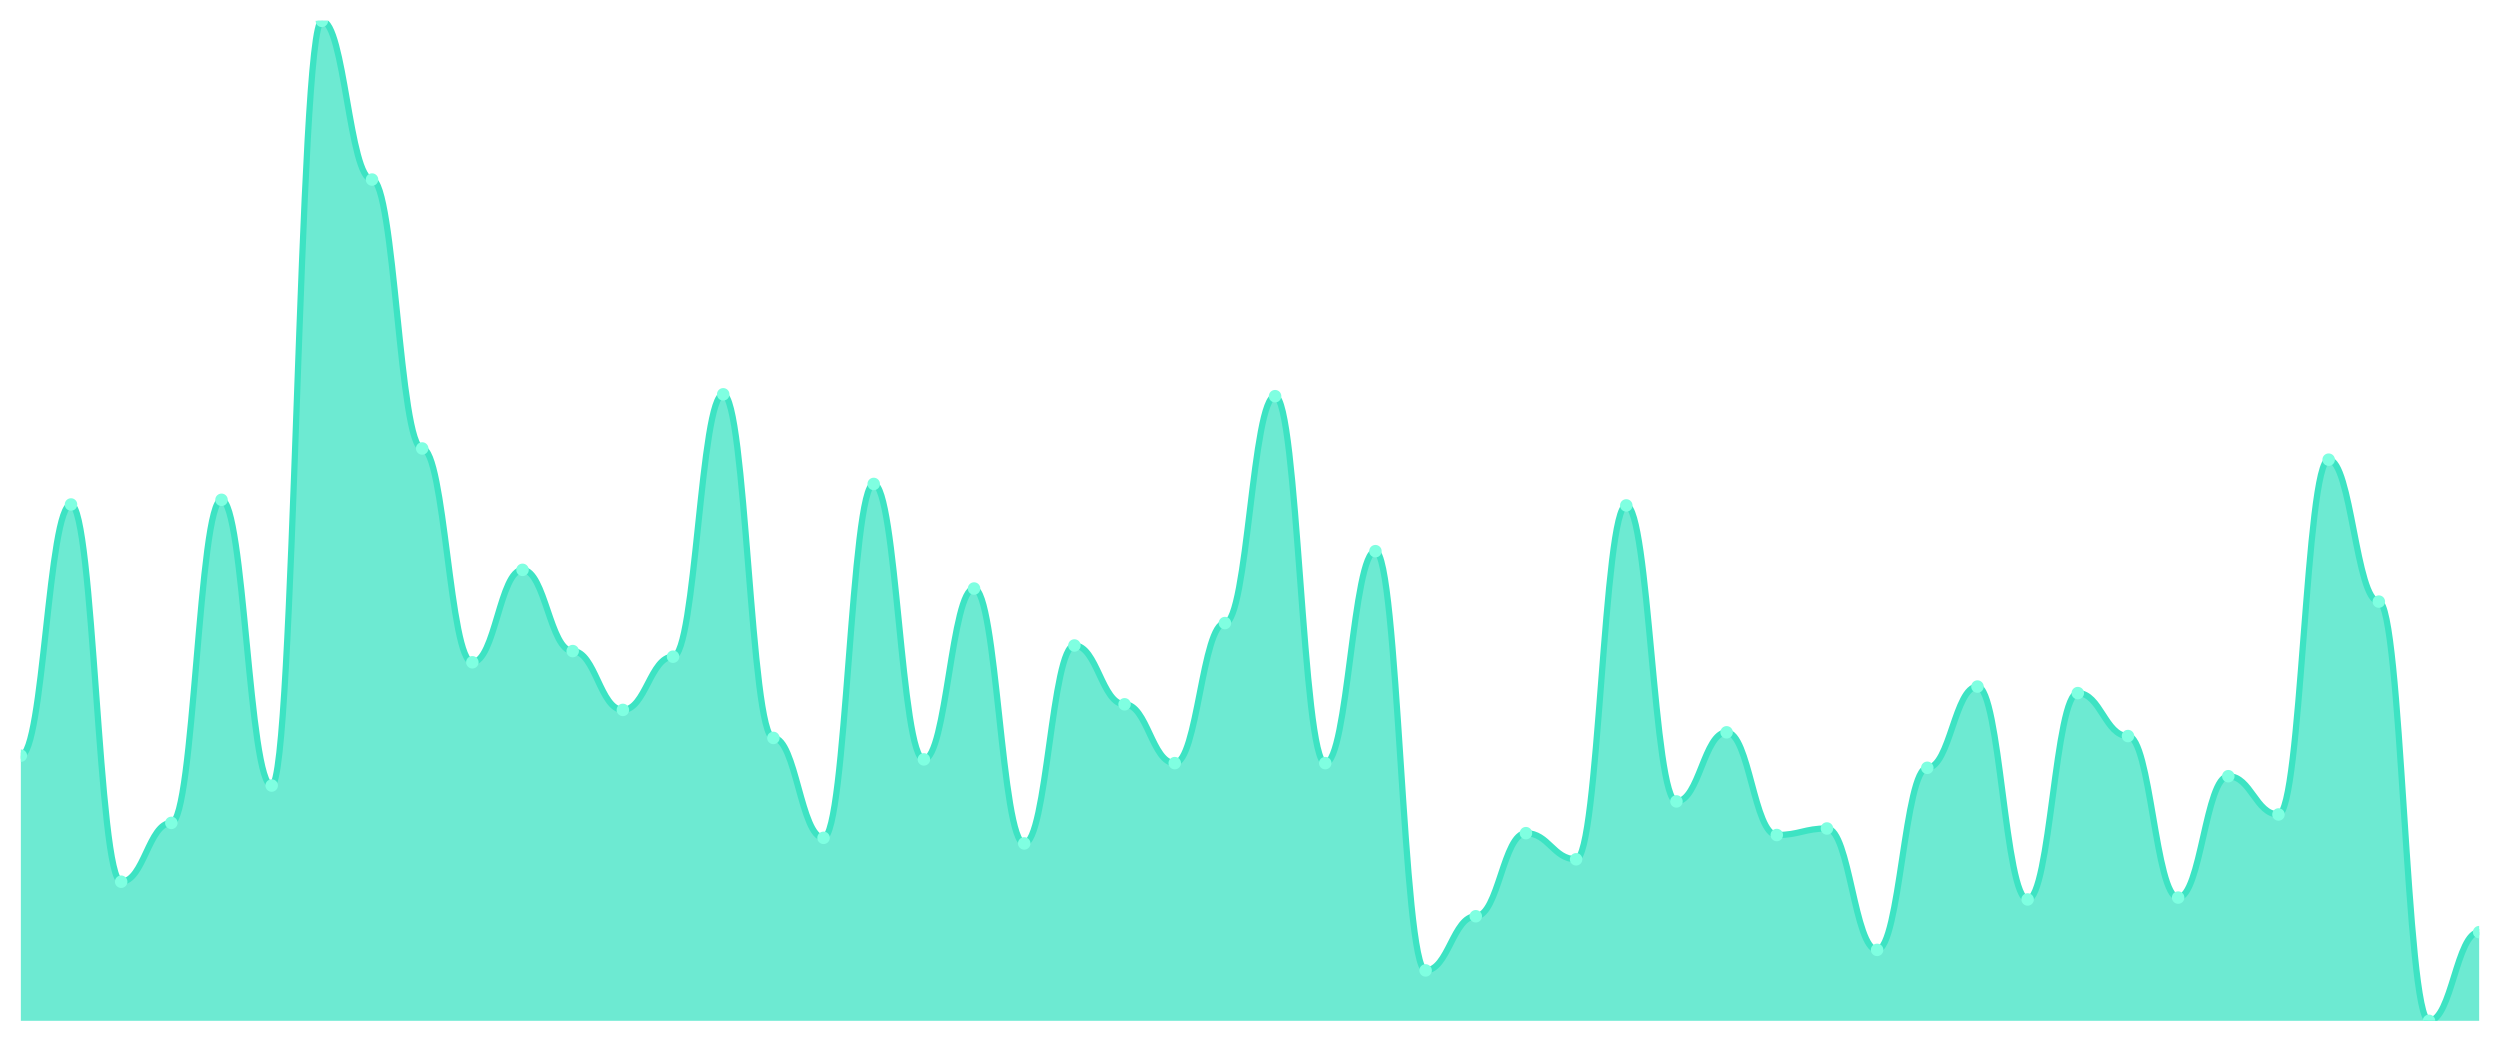
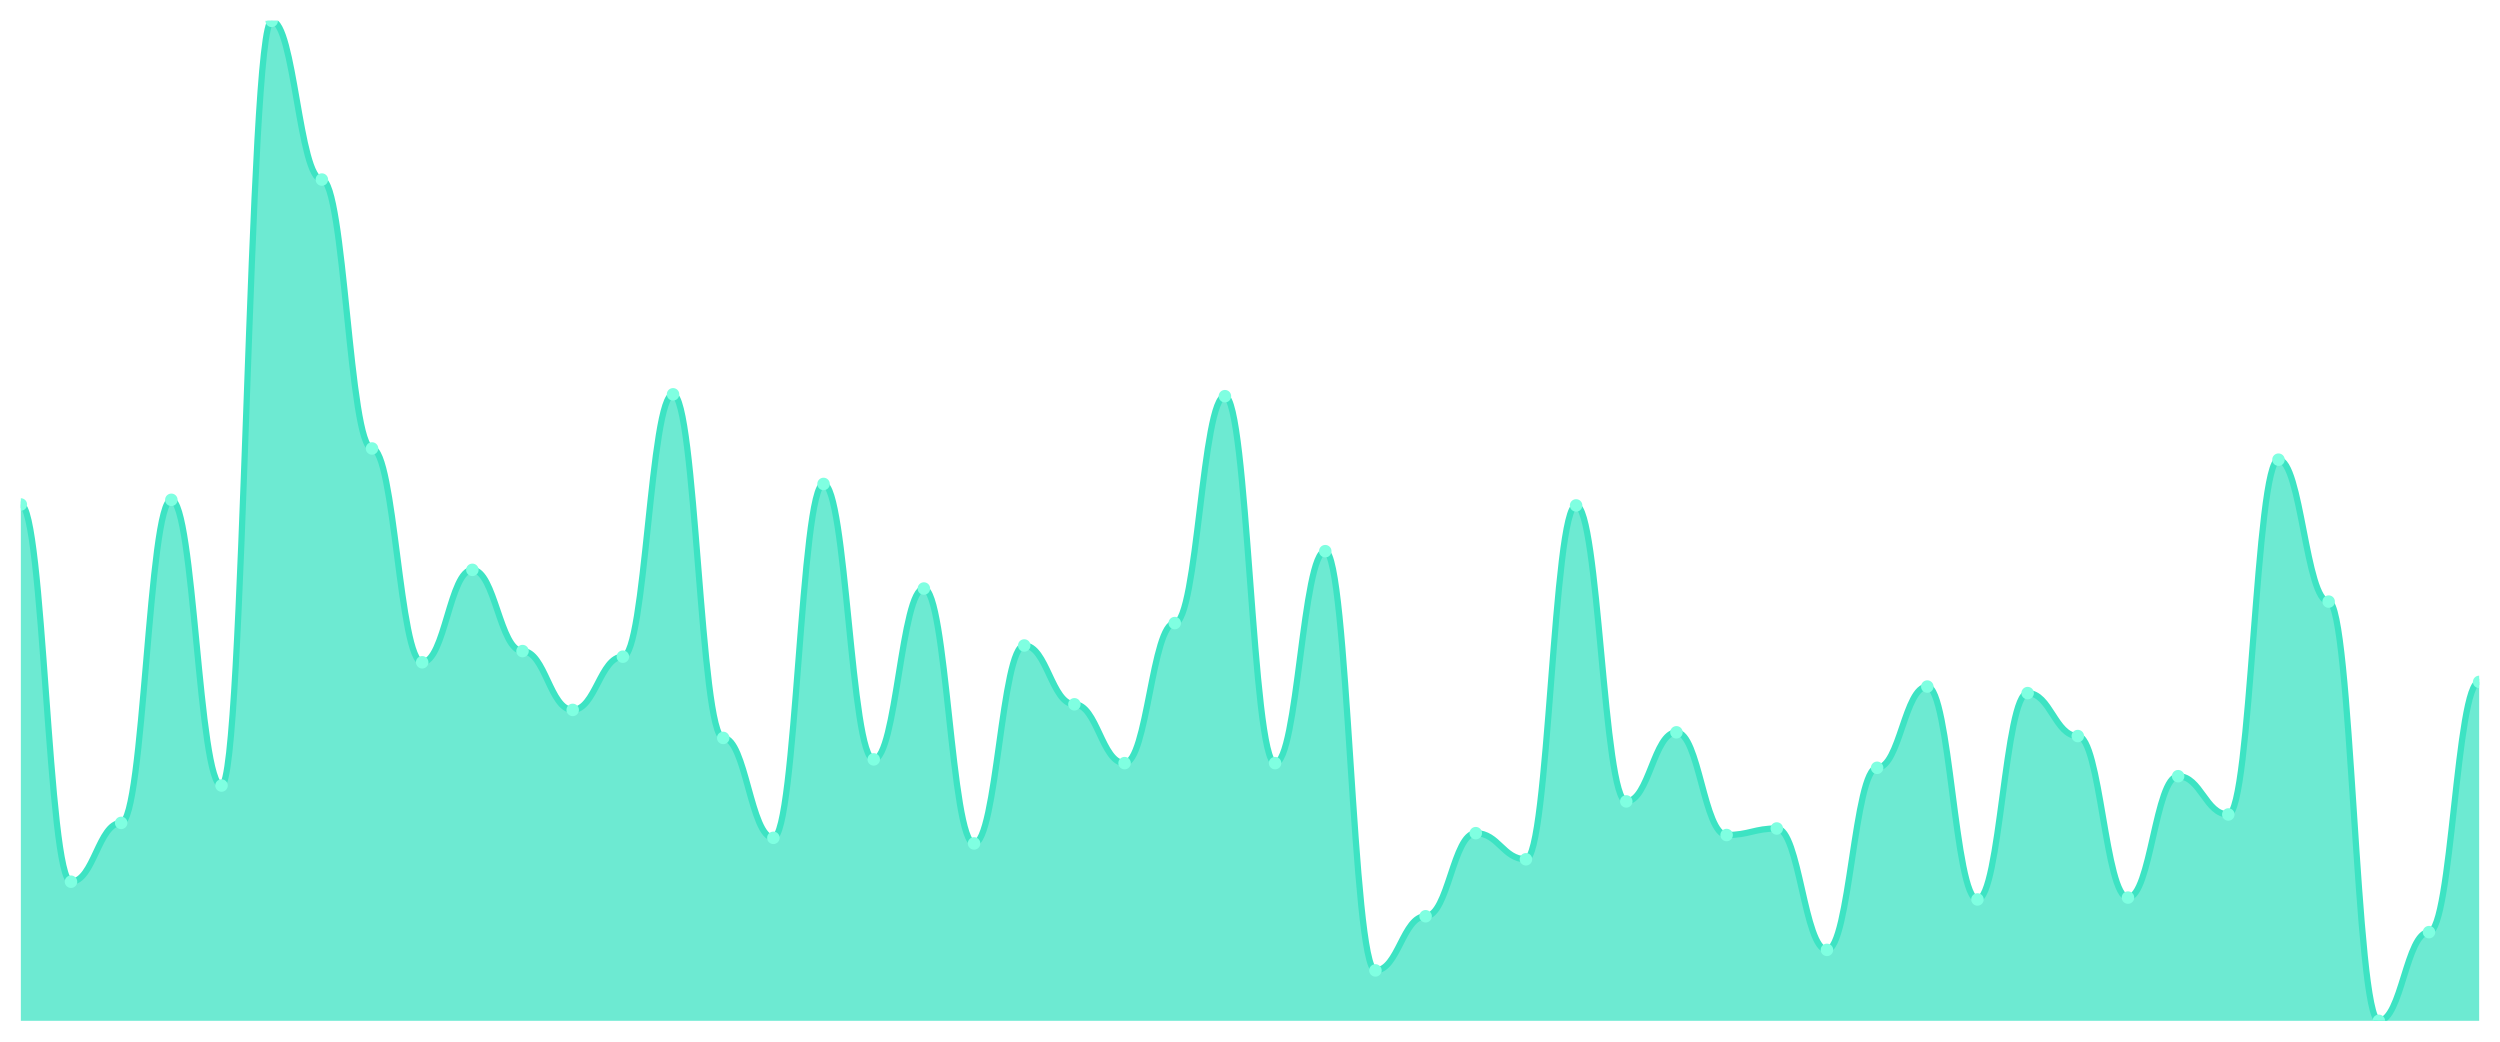
<svg xmlns="http://www.w3.org/2000/svg" viewBox="0 0 1200 500" width="1200" height="500">
  <defs>
    <clipPath id="c">
      <rect x="10" y="10" width="1180" height="480" />
    </clipPath>
  </defs>
  <rect width="1200" height="500" fill="none" />
  <g clip-path="url(#c)">
-     <path d="M 10,490 L 10,362.717 C 20.837,362.717 23.245,242.157 34.082,242.157 C 44.918,242.157 47.327,423.221 58.163,423.221 C 69,423.221 71.408,394.986 82.245,394.986 C 93.082,394.986 95.49,239.916 106.327,239.916 C 117.163,239.916 119.571,377.059 130.408,377.059 C 141.245,377.059 143.653,10 154.49,10 C 165.327,10 167.735,86.19 178.571,86.19 C 189.408,86.19 191.816,215.266 202.653,215.266 C 213.49,215.266 215.898,317.899 226.735,317.899 C 237.571,317.899 239.98,273.529 250.816,273.529 C 261.653,273.529 264.061,312.521 274.898,312.521 C 285.735,312.521 288.143,340.756 298.98,340.756 C 309.816,340.756 312.224,315.21 323.061,315.21 C 333.898,315.21 336.306,189.272 347.143,189.272 C 357.98,189.272 360.388,354.202 371.224,354.202 C 382.061,354.202 384.469,402.157 395.306,402.157 C 406.143,402.157 408.551,232.297 419.388,232.297 C 430.224,232.297 432.633,364.51 443.469,364.51 C 454.306,364.51 456.714,282.493 467.551,282.493 C 478.388,282.493 480.796,404.846 491.633,404.846 C 502.469,404.846 504.878,309.832 515.714,309.832 C 526.551,309.832 528.959,338.067 539.796,338.067 C 550.633,338.067 553.041,366.303 563.878,366.303 C 574.714,366.303 577.122,299.076 587.959,299.076 C 598.796,299.076 601.204,190.168 612.041,190.168 C 622.878,190.168 625.286,366.303 636.122,366.303 C 646.959,366.303 649.367,264.566 660.204,264.566 C 671.041,264.566 673.449,465.798 684.286,465.798 C 695.122,465.798 697.531,439.804 708.367,439.804 C 719.204,439.804 721.612,399.916 732.449,399.916 C 743.286,399.916 745.694,412.465 756.531,412.465 C 767.367,412.465 769.776,242.605 780.612,242.605 C 791.449,242.605 793.857,384.678 804.694,384.678 C 815.531,384.678 817.939,351.513 828.776,351.513 C 839.612,351.513 842.02,400.812 852.857,400.812 C 863.694,400.812 866.102,397.675 876.939,397.675 C 887.776,397.675 890.184,455.938 901.02,455.938 C 911.857,455.938 914.265,368.543 925.102,368.543 C 935.939,368.543 938.347,329.552 949.184,329.552 C 960.02,329.552 962.429,431.737 973.265,431.737 C 984.102,431.737 986.51,332.689 997.347,332.689 C 1008.184,332.689 1010.592,353.305 1021.429,353.305 C 1032.265,353.305 1034.673,430.84 1045.51,430.84 C 1056.347,430.84 1058.755,372.577 1069.592,372.577 C 1080.429,372.577 1082.837,390.952 1093.673,390.952 C 1104.51,390.952 1106.918,220.644 1117.755,220.644 C 1128.592,220.644 1131,288.768 1141.837,288.768 C 1152.673,288.768 1155.082,490 1165.918,490 C 1176.755,490 1179.163,447.423 1190,447.423 L 1190,490 Z" fill="rgba(61,227,195,0.75)" />
-     <path d="M 10,362.717 C 20.837,362.717 23.245,242.157 34.082,242.157 C 44.918,242.157 47.327,423.221 58.163,423.221 C 69,423.221 71.408,394.986 82.245,394.986 C 93.082,394.986 95.49,239.916 106.327,239.916 C 117.163,239.916 119.571,377.059 130.408,377.059 C 141.245,377.059 143.653,10 154.49,10 C 165.327,10 167.735,86.19 178.571,86.19 C 189.408,86.19 191.816,215.266 202.653,215.266 C 213.49,215.266 215.898,317.899 226.735,317.899 C 237.571,317.899 239.98,273.529 250.816,273.529 C 261.653,273.529 264.061,312.521 274.898,312.521 C 285.735,312.521 288.143,340.756 298.98,340.756 C 309.816,340.756 312.224,315.21 323.061,315.21 C 333.898,315.21 336.306,189.272 347.143,189.272 C 357.98,189.272 360.388,354.202 371.224,354.202 C 382.061,354.202 384.469,402.157 395.306,402.157 C 406.143,402.157 408.551,232.297 419.388,232.297 C 430.224,232.297 432.633,364.51 443.469,364.51 C 454.306,364.51 456.714,282.493 467.551,282.493 C 478.388,282.493 480.796,404.846 491.633,404.846 C 502.469,404.846 504.878,309.832 515.714,309.832 C 526.551,309.832 528.959,338.067 539.796,338.067 C 550.633,338.067 553.041,366.303 563.878,366.303 C 574.714,366.303 577.122,299.076 587.959,299.076 C 598.796,299.076 601.204,190.168 612.041,190.168 C 622.878,190.168 625.286,366.303 636.122,366.303 C 646.959,366.303 649.367,264.566 660.204,264.566 C 671.041,264.566 673.449,465.798 684.286,465.798 C 695.122,465.798 697.531,439.804 708.367,439.804 C 719.204,439.804 721.612,399.916 732.449,399.916 C 743.286,399.916 745.694,412.465 756.531,412.465 C 767.367,412.465 769.776,242.605 780.612,242.605 C 791.449,242.605 793.857,384.678 804.694,384.678 C 815.531,384.678 817.939,351.513 828.776,351.513 C 839.612,351.513 842.02,400.812 852.857,400.812 C 863.694,400.812 866.102,397.675 876.939,397.675 C 887.776,397.675 890.184,455.938 901.02,455.938 C 911.857,455.938 914.265,368.543 925.102,368.543 C 935.939,368.543 938.347,329.552 949.184,329.552 C 960.02,329.552 962.429,431.737 973.265,431.737 C 984.102,431.737 986.51,332.689 997.347,332.689 C 1008.184,332.689 1010.592,353.305 1021.429,353.305 C 1032.265,353.305 1034.673,430.84 1045.51,430.84 C 1056.347,430.84 1058.755,372.577 1069.592,372.577 C 1080.429,372.577 1082.837,390.952 1093.673,390.952 C 1104.51,390.952 1106.918,220.644 1117.755,220.644 C 1128.592,220.644 1131,288.768 1141.837,288.768 C 1152.673,288.768 1155.082,490 1165.918,490 C 1176.755,490 1179.163,447.423 1190,447.423" fill="none" stroke="#3de3c3" stroke-width="3" stroke-linecap="round" stroke-linejoin="round" />
-     <circle cx="10" cy="362.717" r="3" fill="#7fffe1" />
-     <circle cx="34.082" cy="242.157" r="3" fill="#7fffe1" />
-     <circle cx="58.163" cy="423.221" r="3" fill="#7fffe1" />
-     <circle cx="82.245" cy="394.986" r="3" fill="#7fffe1" />
-     <circle cx="106.327" cy="239.916" r="3" fill="#7fffe1" />
-     <circle cx="130.408" cy="377.059" r="3" fill="#7fffe1" />
-     <circle cx="154.49" cy="10" r="3" fill="#7fffe1" />
-     <circle cx="178.571" cy="86.19" r="3" fill="#7fffe1" />
-     <circle cx="202.653" cy="215.266" r="3" fill="#7fffe1" />
-     <circle cx="226.735" cy="317.899" r="3" fill="#7fffe1" />
-     <circle cx="250.816" cy="273.529" r="3" fill="#7fffe1" />
-     <circle cx="274.898" cy="312.521" r="3" fill="#7fffe1" />
-     <circle cx="298.98" cy="340.756" r="3" fill="#7fffe1" />
-     <circle cx="323.061" cy="315.21" r="3" fill="#7fffe1" />
-     <circle cx="347.143" cy="189.272" r="3" fill="#7fffe1" />
-     <circle cx="371.224" cy="354.202" r="3" fill="#7fffe1" />
-     <circle cx="395.306" cy="402.157" r="3" fill="#7fffe1" />
-     <circle cx="419.388" cy="232.297" r="3" fill="#7fffe1" />
-     <circle cx="443.469" cy="364.51" r="3" fill="#7fffe1" />
-     <circle cx="467.551" cy="282.493" r="3" fill="#7fffe1" />
-     <circle cx="491.633" cy="404.846" r="3" fill="#7fffe1" />
-     <circle cx="515.714" cy="309.832" r="3" fill="#7fffe1" />
-     <circle cx="539.796" cy="338.067" r="3" fill="#7fffe1" />
-     <circle cx="563.878" cy="366.303" r="3" fill="#7fffe1" />
-     <circle cx="587.959" cy="299.076" r="3" fill="#7fffe1" />
-     <circle cx="612.041" cy="190.168" r="3" fill="#7fffe1" />
-     <circle cx="636.122" cy="366.303" r="3" fill="#7fffe1" />
-     <circle cx="660.204" cy="264.566" r="3" fill="#7fffe1" />
-     <circle cx="684.286" cy="465.798" r="3" fill="#7fffe1" />
-     <circle cx="708.367" cy="439.804" r="3" fill="#7fffe1" />
-     <circle cx="732.449" cy="399.916" r="3" fill="#7fffe1" />
-     <circle cx="756.531" cy="412.465" r="3" fill="#7fffe1" />
-     <circle cx="780.612" cy="242.605" r="3" fill="#7fffe1" />
-     <circle cx="804.694" cy="384.678" r="3" fill="#7fffe1" />
-     <circle cx="828.776" cy="351.513" r="3" fill="#7fffe1" />
-     <circle cx="852.857" cy="400.812" r="3" fill="#7fffe1" />
-     <circle cx="876.939" cy="397.675" r="3" fill="#7fffe1" />
-     <circle cx="901.02" cy="455.938" r="3" fill="#7fffe1" />
-     <circle cx="925.102" cy="368.543" r="3" fill="#7fffe1" />
-     <circle cx="949.184" cy="329.552" r="3" fill="#7fffe1" />
-     <circle cx="973.265" cy="431.737" r="3" fill="#7fffe1" />
-     <circle cx="997.347" cy="332.689" r="3" fill="#7fffe1" />
-     <circle cx="1021.429" cy="353.305" r="3" fill="#7fffe1" />
-     <circle cx="1045.51" cy="430.84" r="3" fill="#7fffe1" />
-     <circle cx="1069.592" cy="372.577" r="3" fill="#7fffe1" />
-     <circle cx="1093.673" cy="390.952" r="3" fill="#7fffe1" />
-     <circle cx="1117.755" cy="220.644" r="3" fill="#7fffe1" />
-     <circle cx="1141.837" cy="288.768" r="3" fill="#7fffe1" />
-     <circle cx="1165.918" cy="490" r="3" fill="#7fffe1" />
-     <circle cx="1190" cy="447.423" r="3" fill="#7fffe1" />
+     <path d="M 10,490 L 10,242.157 C 20.837,242.157 23.245,423.221 34.082,423.221 C 44.918,423.221 47.327,394.986 58.163,394.986 C 69,394.986 71.408,239.916 82.245,239.916 C 93.082,239.916 95.49,377.059 106.327,377.059 C 117.163,377.059 119.571,10 130.408,10 C 141.245,10 143.653,86.19 154.49,86.19 C 165.327,86.19 167.735,215.266 178.571,215.266 C 189.408,215.266 191.816,317.899 202.653,317.899 C 213.49,317.899 215.898,273.529 226.735,273.529 C 237.571,273.529 239.98,312.521 250.816,312.521 C 261.653,312.521 264.061,340.756 274.898,340.756 C 285.735,340.756 288.143,315.21 298.98,315.21 C 309.816,315.21 312.224,189.272 323.061,189.272 C 333.898,189.272 336.306,354.202 347.143,354.202 C 357.98,354.202 360.388,402.157 371.224,402.157 C 382.061,402.157 384.469,232.297 395.306,232.297 C 406.143,232.297 408.551,364.51 419.388,364.51 C 430.224,364.51 432.633,282.493 443.469,282.493 C 454.306,282.493 456.714,404.846 467.551,404.846 C 478.388,404.846 480.796,309.832 491.633,309.832 C 502.469,309.832 504.878,338.067 515.714,338.067 C 526.551,338.067 528.959,366.303 539.796,366.303 C 550.633,366.303 553.041,299.076 563.878,299.076 C 574.714,299.076 577.122,190.168 587.959,190.168 C 598.796,190.168 601.204,366.303 612.041,366.303 C 622.878,366.303 625.286,264.566 636.122,264.566 C 646.959,264.566 649.367,465.798 660.204,465.798 C 671.041,465.798 673.449,439.804 684.286,439.804 C 695.122,439.804 697.531,399.916 708.367,399.916 C 719.204,399.916 721.612,412.465 732.449,412.465 C 743.286,412.465 745.694,242.605 756.531,242.605 C 767.367,242.605 769.776,384.678 780.612,384.678 C 791.449,384.678 793.857,351.513 804.694,351.513 C 815.531,351.513 817.939,400.812 828.776,400.812 C 839.612,400.812 842.02,397.675 852.857,397.675 C 863.694,397.675 866.102,455.938 876.939,455.938 C 887.776,455.938 890.184,368.543 901.02,368.543 C 911.857,368.543 914.265,329.552 925.102,329.552 C 935.939,329.552 938.347,431.737 949.184,431.737 C 960.02,431.737 962.429,332.689 973.265,332.689 C 984.102,332.689 986.51,353.305 997.347,353.305 C 1008.184,353.305 1010.592,430.84 1021.429,430.84 C 1032.265,430.84 1034.673,372.577 1045.51,372.577 C 1056.347,372.577 1058.755,390.952 1069.592,390.952 C 1080.429,390.952 1082.837,220.644 1093.673,220.644 C 1104.51,220.644 1106.918,288.768 1117.755,288.768 C 1128.592,288.768 1131,490 1141.837,490 C 1152.673,490 1155.082,447.423 1165.918,447.423 C 1176.755,447.423 1179.163,327.311 1190,327.311 L 1190,490 Z" fill="rgba(61,227,195,0.75)" />
+     <path d="M 10,242.157 C 20.837,242.157 23.245,423.221 34.082,423.221 C 44.918,423.221 47.327,394.986 58.163,394.986 C 69,394.986 71.408,239.916 82.245,239.916 C 93.082,239.916 95.49,377.059 106.327,377.059 C 117.163,377.059 119.571,10 130.408,10 C 141.245,10 143.653,86.19 154.49,86.19 C 165.327,86.19 167.735,215.266 178.571,215.266 C 189.408,215.266 191.816,317.899 202.653,317.899 C 213.49,317.899 215.898,273.529 226.735,273.529 C 237.571,273.529 239.98,312.521 250.816,312.521 C 261.653,312.521 264.061,340.756 274.898,340.756 C 285.735,340.756 288.143,315.21 298.98,315.21 C 309.816,315.21 312.224,189.272 323.061,189.272 C 333.898,189.272 336.306,354.202 347.143,354.202 C 357.98,354.202 360.388,402.157 371.224,402.157 C 382.061,402.157 384.469,232.297 395.306,232.297 C 406.143,232.297 408.551,364.51 419.388,364.51 C 430.224,364.51 432.633,282.493 443.469,282.493 C 454.306,282.493 456.714,404.846 467.551,404.846 C 478.388,404.846 480.796,309.832 491.633,309.832 C 502.469,309.832 504.878,338.067 515.714,338.067 C 526.551,338.067 528.959,366.303 539.796,366.303 C 550.633,366.303 553.041,299.076 563.878,299.076 C 574.714,299.076 577.122,190.168 587.959,190.168 C 598.796,190.168 601.204,366.303 612.041,366.303 C 622.878,366.303 625.286,264.566 636.122,264.566 C 646.959,264.566 649.367,465.798 660.204,465.798 C 671.041,465.798 673.449,439.804 684.286,439.804 C 695.122,439.804 697.531,399.916 708.367,399.916 C 719.204,399.916 721.612,412.465 732.449,412.465 C 743.286,412.465 745.694,242.605 756.531,242.605 C 767.367,242.605 769.776,384.678 780.612,384.678 C 791.449,384.678 793.857,351.513 804.694,351.513 C 815.531,351.513 817.939,400.812 828.776,400.812 C 839.612,400.812 842.02,397.675 852.857,397.675 C 863.694,397.675 866.102,455.938 876.939,455.938 C 887.776,455.938 890.184,368.543 901.02,368.543 C 911.857,368.543 914.265,329.552 925.102,329.552 C 935.939,329.552 938.347,431.737 949.184,431.737 C 960.02,431.737 962.429,332.689 973.265,332.689 C 984.102,332.689 986.51,353.305 997.347,353.305 C 1008.184,353.305 1010.592,430.84 1021.429,430.84 C 1032.265,430.84 1034.673,372.577 1045.51,372.577 C 1056.347,372.577 1058.755,390.952 1069.592,390.952 C 1080.429,390.952 1082.837,220.644 1093.673,220.644 C 1104.51,220.644 1106.918,288.768 1117.755,288.768 C 1128.592,288.768 1131,490 1141.837,490 C 1152.673,490 1155.082,447.423 1165.918,447.423 C 1176.755,447.423 1179.163,327.311 1190,327.311" fill="none" stroke="#3de3c3" stroke-width="3" stroke-linecap="round" stroke-linejoin="round" />
+     <circle cx="10" cy="242.157" r="3" fill="#7fffe1" />
+     <circle cx="34.082" cy="423.221" r="3" fill="#7fffe1" />
+     <circle cx="58.163" cy="394.986" r="3" fill="#7fffe1" />
+     <circle cx="82.245" cy="239.916" r="3" fill="#7fffe1" />
+     <circle cx="106.327" cy="377.059" r="3" fill="#7fffe1" />
+     <circle cx="130.408" cy="10" r="3" fill="#7fffe1" />
+     <circle cx="154.49" cy="86.19" r="3" fill="#7fffe1" />
+     <circle cx="178.571" cy="215.266" r="3" fill="#7fffe1" />
+     <circle cx="202.653" cy="317.899" r="3" fill="#7fffe1" />
+     <circle cx="226.735" cy="273.529" r="3" fill="#7fffe1" />
+     <circle cx="250.816" cy="312.521" r="3" fill="#7fffe1" />
+     <circle cx="274.898" cy="340.756" r="3" fill="#7fffe1" />
+     <circle cx="298.98" cy="315.21" r="3" fill="#7fffe1" />
+     <circle cx="323.061" cy="189.272" r="3" fill="#7fffe1" />
+     <circle cx="347.143" cy="354.202" r="3" fill="#7fffe1" />
+     <circle cx="371.224" cy="402.157" r="3" fill="#7fffe1" />
+     <circle cx="395.306" cy="232.297" r="3" fill="#7fffe1" />
+     <circle cx="419.388" cy="364.51" r="3" fill="#7fffe1" />
+     <circle cx="443.469" cy="282.493" r="3" fill="#7fffe1" />
+     <circle cx="467.551" cy="404.846" r="3" fill="#7fffe1" />
+     <circle cx="491.633" cy="309.832" r="3" fill="#7fffe1" />
+     <circle cx="515.714" cy="338.067" r="3" fill="#7fffe1" />
+     <circle cx="539.796" cy="366.303" r="3" fill="#7fffe1" />
+     <circle cx="563.878" cy="299.076" r="3" fill="#7fffe1" />
+     <circle cx="587.959" cy="190.168" r="3" fill="#7fffe1" />
+     <circle cx="612.041" cy="366.303" r="3" fill="#7fffe1" />
+     <circle cx="636.122" cy="264.566" r="3" fill="#7fffe1" />
+     <circle cx="660.204" cy="465.798" r="3" fill="#7fffe1" />
+     <circle cx="684.286" cy="439.804" r="3" fill="#7fffe1" />
+     <circle cx="708.367" cy="399.916" r="3" fill="#7fffe1" />
+     <circle cx="732.449" cy="412.465" r="3" fill="#7fffe1" />
+     <circle cx="756.531" cy="242.605" r="3" fill="#7fffe1" />
+     <circle cx="780.612" cy="384.678" r="3" fill="#7fffe1" />
+     <circle cx="804.694" cy="351.513" r="3" fill="#7fffe1" />
+     <circle cx="828.776" cy="400.812" r="3" fill="#7fffe1" />
+     <circle cx="852.857" cy="397.675" r="3" fill="#7fffe1" />
+     <circle cx="876.939" cy="455.938" r="3" fill="#7fffe1" />
+     <circle cx="901.02" cy="368.543" r="3" fill="#7fffe1" />
+     <circle cx="925.102" cy="329.552" r="3" fill="#7fffe1" />
+     <circle cx="949.184" cy="431.737" r="3" fill="#7fffe1" />
+     <circle cx="973.265" cy="332.689" r="3" fill="#7fffe1" />
+     <circle cx="997.347" cy="353.305" r="3" fill="#7fffe1" />
+     <circle cx="1021.429" cy="430.84" r="3" fill="#7fffe1" />
+     <circle cx="1045.51" cy="372.577" r="3" fill="#7fffe1" />
+     <circle cx="1069.592" cy="390.952" r="3" fill="#7fffe1" />
+     <circle cx="1093.673" cy="220.644" r="3" fill="#7fffe1" />
+     <circle cx="1117.755" cy="288.768" r="3" fill="#7fffe1" />
+     <circle cx="1141.837" cy="490" r="3" fill="#7fffe1" />
+     <circle cx="1165.918" cy="447.423" r="3" fill="#7fffe1" />
+     <circle cx="1190" cy="327.311" r="3" fill="#7fffe1" />
  </g>
</svg>
